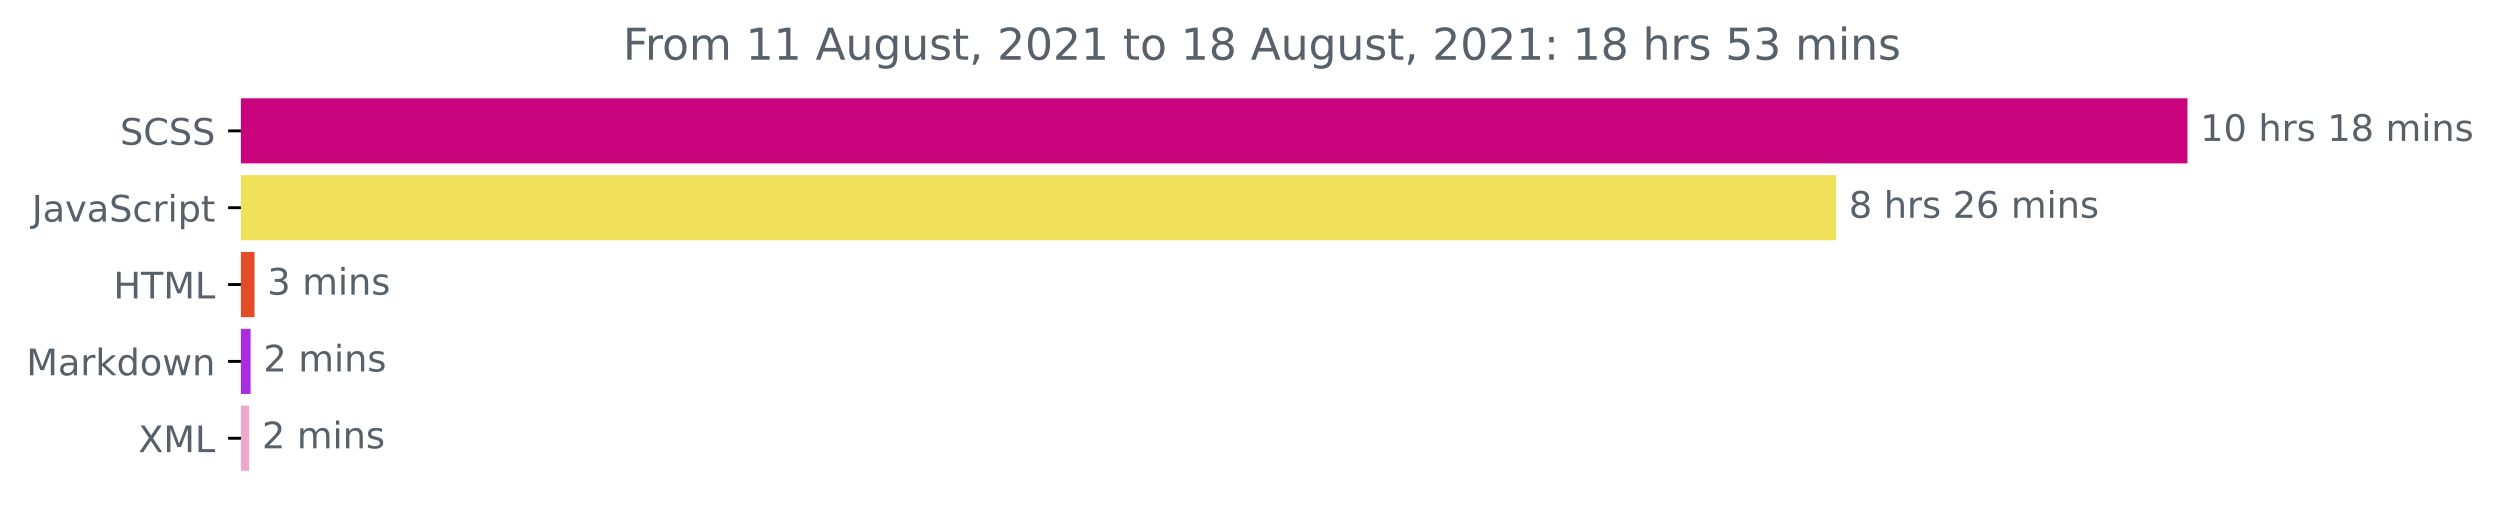
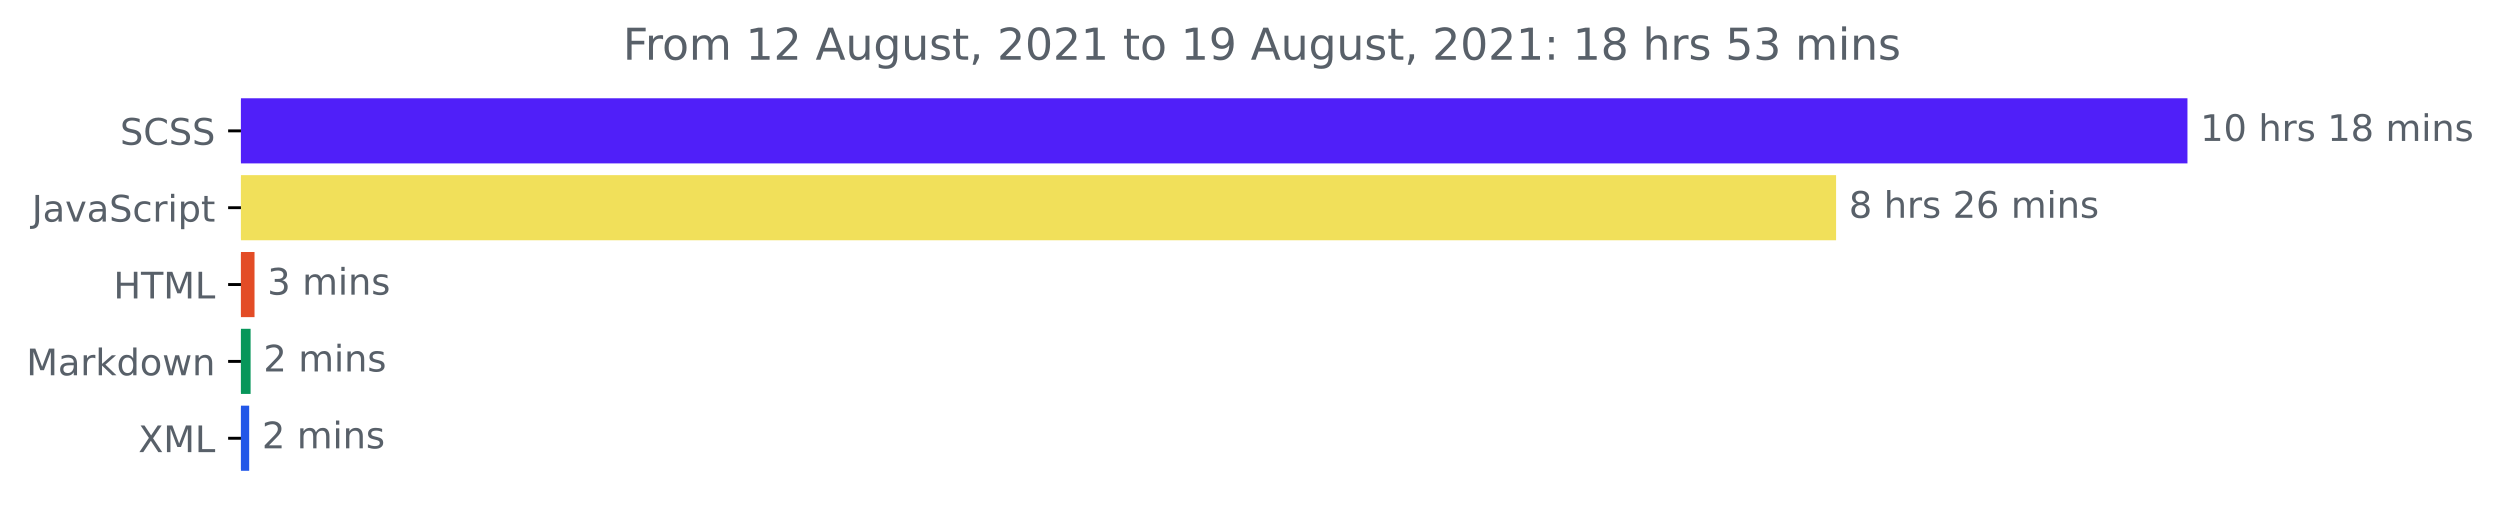
<svg xmlns="http://www.w3.org/2000/svg" xmlns:xlink="http://www.w3.org/1999/xlink" height="140.398pt" version="1.1" viewBox="0 0 683.177 140.398" width="683.177pt">
  <defs>
    <style type="text/css">*{stroke-linecap:butt;stroke-linejoin:round;}</style>
  </defs>
  <g id="figure_1">
    <g id="patch_1">
      <path d="M 0 140.398  L 683.177 140.398  L 683.177 0  L 0 0  z " style="fill:none;" />
    </g>
    <g id="axes_1">
      <g id="patch_2">
-         <path clip-path="url(#pcda0c8adaf)" d="M 65.841 27.358  L 597.269 27.358  L 597.269 44.158  L 65.841 44.158  z " style="fill:#c9047c;stroke:#c9047c;stroke-linejoin:miter;" />
+         <path clip-path="url(#pb30d127c58)" d="M 65.841 27.358  L 597.269 27.358  L 597.269 44.158  L 65.841 44.158  z " style="fill:#501ff9;stroke:#501ff9;stroke-linejoin:miter;" />
      </g>
      <g id="patch_3">
-         <path clip-path="url(#pcda0c8adaf)" d="M 65.841 48.358  L 501.248 48.358  L 501.248 65.158  L 65.841 65.158  z " style="fill:#f1e05a;stroke:#f1e05a;stroke-linejoin:miter;" />
+         <path clip-path="url(#pb30d127c58)" d="M 65.841 48.358  L 501.248 48.358  L 501.248 65.158  L 65.841 65.158  z " style="fill:#f1e05a;stroke:#f1e05a;stroke-linejoin:miter;" />
      </g>
      <g id="patch_4">
-         <path clip-path="url(#pcda0c8adaf)" d="M 65.841 69.358  L 69.054 69.358  L 69.054 86.158  L 65.841 86.158  z " style="fill:#e34c26;stroke:#e34c26;stroke-linejoin:miter;" />
+         <path clip-path="url(#pb30d127c58)" d="M 65.841 69.358  L 69.054 69.358  L 69.054 86.158  L 65.841 86.158  z " style="fill:#e34c26;stroke:#e34c26;stroke-linejoin:miter;" />
      </g>
      <g id="patch_5">
-         <path clip-path="url(#pcda0c8adaf)" d="M 65.841 90.358  L 67.983 90.358  L 67.983 107.158  L 65.841 107.158  z " style="fill:#ab2ce0;stroke:#ab2ce0;stroke-linejoin:miter;" />
+         <path clip-path="url(#pb30d127c58)" d="M 65.841 90.358  L 67.983 90.358  L 67.983 107.158  L 65.841 107.158  z " style="fill:#07965a;stroke:#07965a;stroke-linejoin:miter;" />
      </g>
      <g id="patch_6">
-         <path clip-path="url(#pcda0c8adaf)" d="M 65.841 111.358  L 67.594 111.358  L 67.594 128.158  L 65.841 128.158  z " style="fill:#efa7cc;stroke:#efa7cc;stroke-linejoin:miter;" />
+         <path clip-path="url(#pb30d127c58)" d="M 65.841 111.358  L 67.594 111.358  L 67.594 128.158  L 65.841 128.158  z " style="fill:#2257e8;stroke:#2257e8;stroke-linejoin:miter;" />
      </g>
      <g id="matplotlib.axis_1" />
      <g id="matplotlib.axis_2">
        <g id="ytick_1">
          <g id="line2d_1">
            <defs>
-               <path d="M 0 0  L -3.5 0  " id="mab53a4dc53" style="stroke:#000000;stroke-width:0.8;" />
+               <path d="M 0 0  L -3.5 0  " id="m5106d3257e" style="stroke:#000000;stroke-width:0.8;" />
            </defs>
            <g>
-               <use style="stroke:#000000;stroke-width:0.8;" x="65.841" xlink:href="#mab53a4dc53" y="35.758" />
+               <use style="stroke:#000000;stroke-width:0.8;" x="65.841" xlink:href="#m5106d3257e" y="35.758" />
            </g>
          </g>
          <g id="text_1">
            <g style="fill:#586069;" transform="translate(32.8125 39.55734)scale(0.1 -0.1)">
              <defs>
                <path d="M 3425 4513  L 3425 3897  Q 3066 4069 2747 4153  Q 2428 4238 2131 4238  Q 1616 4238 1336 4038  Q 1056 3838 1056 3469  Q 1056 3159 1242 3001  Q 1428 2844 1947 2747  L 2328 2669  Q 3034 2534 3370 2195  Q 3706 1856 3706 1288  Q 3706 609 3251 259  Q 2797 -91 1919 -91  Q 1588 -91 1214 -16  Q 841 59 441 206  L 441 856  Q 825 641 1194 531  Q 1563 422 1919 422  Q 2459 422 2753 634  Q 3047 847 3047 1241  Q 3047 1584 2836 1778  Q 2625 1972 2144 2069  L 1759 2144  Q 1053 2284 737 2584  Q 422 2884 422 3419  Q 422 4038 858 4394  Q 1294 4750 2059 4750  Q 2388 4750 2728 4690  Q 3069 4631 3425 4513  z " id="DejaVuSans-53" transform="scale(0.015625)" />
                <path d="M 4122 4306  L 4122 3641  Q 3803 3938 3442 4084  Q 3081 4231 2675 4231  Q 1875 4231 1450 3742  Q 1025 3253 1025 2328  Q 1025 1406 1450 917  Q 1875 428 2675 428  Q 3081 428 3442 575  Q 3803 722 4122 1019  L 4122 359  Q 3791 134 3420 21  Q 3050 -91 2638 -91  Q 1578 -91 968 557  Q 359 1206 359 2328  Q 359 3453 968 4101  Q 1578 4750 2638 4750  Q 3056 4750 3426 4639  Q 3797 4528 4122 4306  z " id="DejaVuSans-43" transform="scale(0.015625)" />
              </defs>
              <use xlink:href="#DejaVuSans-53" />
              <use x="63.477" xlink:href="#DejaVuSans-43" />
              <use x="133.301" xlink:href="#DejaVuSans-53" />
              <use x="196.777" xlink:href="#DejaVuSans-53" />
            </g>
          </g>
        </g>
        <g id="ytick_2">
          <g id="line2d_2">
            <g>
-               <use style="stroke:#000000;stroke-width:0.8;" x="65.841" xlink:href="#mab53a4dc53" y="56.758" />
+               <use style="stroke:#000000;stroke-width:0.8;" x="65.841" xlink:href="#m5106d3257e" y="56.758" />
            </g>
          </g>
          <g id="text_2">
            <g style="fill:#586069;" transform="translate(8.710938 60.55734)scale(0.1 -0.1)">
              <defs>
                <path d="M 628 4666  L 1259 4666  L 1259 325  Q 1259 -519 939 -900  Q 619 -1281 -91 -1281  L -331 -1281  L -331 -750  L -134 -750  Q 284 -750 456 -515  Q 628 -281 628 325  L 628 4666  z " id="DejaVuSans-4a" transform="scale(0.015625)" />
                <path d="M 2194 1759  Q 1497 1759 1228 1600  Q 959 1441 959 1056  Q 959 750 1161 570  Q 1363 391 1709 391  Q 2188 391 2477 730  Q 2766 1069 2766 1631  L 2766 1759  L 2194 1759  z M 3341 1997  L 3341 0  L 2766 0  L 2766 531  Q 2569 213 2275 61  Q 1981 -91 1556 -91  Q 1019 -91 701 211  Q 384 513 384 1019  Q 384 1609 779 1909  Q 1175 2209 1959 2209  L 2766 2209  L 2766 2266  Q 2766 2663 2505 2880  Q 2244 3097 1772 3097  Q 1472 3097 1187 3025  Q 903 2953 641 2809  L 641 3341  Q 956 3463 1253 3523  Q 1550 3584 1831 3584  Q 2591 3584 2966 3190  Q 3341 2797 3341 1997  z " id="DejaVuSans-61" transform="scale(0.015625)" />
                <path d="M 191 3500  L 800 3500  L 1894 563  L 2988 3500  L 3597 3500  L 2284 0  L 1503 0  L 191 3500  z " id="DejaVuSans-76" transform="scale(0.015625)" />
                <path d="M 3122 3366  L 3122 2828  Q 2878 2963 2633 3030  Q 2388 3097 2138 3097  Q 1578 3097 1268 2742  Q 959 2388 959 1747  Q 959 1106 1268 751  Q 1578 397 2138 397  Q 2388 397 2633 464  Q 2878 531 3122 666  L 3122 134  Q 2881 22 2623 -34  Q 2366 -91 2075 -91  Q 1284 -91 818 406  Q 353 903 353 1747  Q 353 2603 823 3093  Q 1294 3584 2113 3584  Q 2378 3584 2631 3529  Q 2884 3475 3122 3366  z " id="DejaVuSans-63" transform="scale(0.015625)" />
                <path d="M 2631 2963  Q 2534 3019 2420 3045  Q 2306 3072 2169 3072  Q 1681 3072 1420 2755  Q 1159 2438 1159 1844  L 1159 0  L 581 0  L 581 3500  L 1159 3500  L 1159 2956  Q 1341 3275 1631 3429  Q 1922 3584 2338 3584  Q 2397 3584 2469 3576  Q 2541 3569 2628 3553  L 2631 2963  z " id="DejaVuSans-72" transform="scale(0.015625)" />
                <path d="M 603 3500  L 1178 3500  L 1178 0  L 603 0  L 603 3500  z M 603 4863  L 1178 4863  L 1178 4134  L 603 4134  L 603 4863  z " id="DejaVuSans-69" transform="scale(0.015625)" />
                <path d="M 1159 525  L 1159 -1331  L 581 -1331  L 581 3500  L 1159 3500  L 1159 2969  Q 1341 3281 1617 3432  Q 1894 3584 2278 3584  Q 2916 3584 3314 3078  Q 3713 2572 3713 1747  Q 3713 922 3314 415  Q 2916 -91 2278 -91  Q 1894 -91 1617 61  Q 1341 213 1159 525  z M 3116 1747  Q 3116 2381 2855 2742  Q 2594 3103 2138 3103  Q 1681 3103 1420 2742  Q 1159 2381 1159 1747  Q 1159 1113 1420 752  Q 1681 391 2138 391  Q 2594 391 2855 752  Q 3116 1113 3116 1747  z " id="DejaVuSans-70" transform="scale(0.015625)" />
                <path d="M 1172 4494  L 1172 3500  L 2356 3500  L 2356 3053  L 1172 3053  L 1172 1153  Q 1172 725 1289 603  Q 1406 481 1766 481  L 2356 481  L 2356 0  L 1766 0  Q 1100 0 847 248  Q 594 497 594 1153  L 594 3053  L 172 3053  L 172 3500  L 594 3500  L 594 4494  L 1172 4494  z " id="DejaVuSans-74" transform="scale(0.015625)" />
              </defs>
              <use xlink:href="#DejaVuSans-4a" />
              <use x="29.492" xlink:href="#DejaVuSans-61" />
              <use x="90.771" xlink:href="#DejaVuSans-76" />
              <use x="149.951" xlink:href="#DejaVuSans-61" />
              <use x="211.23" xlink:href="#DejaVuSans-53" />
              <use x="274.707" xlink:href="#DejaVuSans-63" />
              <use x="329.688" xlink:href="#DejaVuSans-72" />
              <use x="370.801" xlink:href="#DejaVuSans-69" />
              <use x="398.584" xlink:href="#DejaVuSans-70" />
              <use x="462.061" xlink:href="#DejaVuSans-74" />
            </g>
          </g>
        </g>
        <g id="ytick_3">
          <g id="line2d_3">
            <g>
-               <use style="stroke:#000000;stroke-width:0.8;" x="65.841" xlink:href="#mab53a4dc53" y="77.758" />
+               <use style="stroke:#000000;stroke-width:0.8;" x="65.841" xlink:href="#m5106d3257e" y="77.758" />
            </g>
          </g>
          <g id="text_3">
            <g style="fill:#586069;" transform="translate(31.0125 81.55734)scale(0.1 -0.1)">
              <defs>
                <path d="M 628 4666  L 1259 4666  L 1259 2753  L 3553 2753  L 3553 4666  L 4184 4666  L 4184 0  L 3553 0  L 3553 2222  L 1259 2222  L 1259 0  L 628 0  L 628 4666  z " id="DejaVuSans-48" transform="scale(0.015625)" />
                <path d="M -19 4666  L 3928 4666  L 3928 4134  L 2272 4134  L 2272 0  L 1638 0  L 1638 4134  L -19 4134  L -19 4666  z " id="DejaVuSans-54" transform="scale(0.015625)" />
                <path d="M 628 4666  L 1569 4666  L 2759 1491  L 3956 4666  L 4897 4666  L 4897 0  L 4281 0  L 4281 4097  L 3078 897  L 2444 897  L 1241 4097  L 1241 0  L 628 0  L 628 4666  z " id="DejaVuSans-4d" transform="scale(0.015625)" />
                <path d="M 628 4666  L 1259 4666  L 1259 531  L 3531 531  L 3531 0  L 628 0  L 628 4666  z " id="DejaVuSans-4c" transform="scale(0.015625)" />
              </defs>
              <use xlink:href="#DejaVuSans-48" />
              <use x="75.195" xlink:href="#DejaVuSans-54" />
              <use x="136.279" xlink:href="#DejaVuSans-4d" />
              <use x="222.559" xlink:href="#DejaVuSans-4c" />
            </g>
          </g>
        </g>
        <g id="ytick_4">
          <g id="line2d_4">
            <g>
-               <use style="stroke:#000000;stroke-width:0.8;" x="65.841" xlink:href="#mab53a4dc53" y="98.758" />
+               <use style="stroke:#000000;stroke-width:0.8;" x="65.841" xlink:href="#m5106d3257e" y="98.758" />
            </g>
          </g>
          <g id="text_4">
            <g style="fill:#586069;" transform="translate(7.2 102.5573)scale(0.1 -0.1)">
              <defs>
                <path d="M 581 4863  L 1159 4863  L 1159 1991  L 2875 3500  L 3609 3500  L 1753 1863  L 3688 0  L 2938 0  L 1159 1709  L 1159 0  L 581 0  L 581 4863  z " id="DejaVuSans-6b" transform="scale(0.015625)" />
                <path d="M 2906 2969  L 2906 4863  L 3481 4863  L 3481 0  L 2906 0  L 2906 525  Q 2725 213 2448 61  Q 2172 -91 1784 -91  Q 1150 -91 751 415  Q 353 922 353 1747  Q 353 2572 751 3078  Q 1150 3584 1784 3584  Q 2172 3584 2448 3432  Q 2725 3281 2906 2969  z M 947 1747  Q 947 1113 1208 752  Q 1469 391 1925 391  Q 2381 391 2643 752  Q 2906 1113 2906 1747  Q 2906 2381 2643 2742  Q 2381 3103 1925 3103  Q 1469 3103 1208 2742  Q 947 2381 947 1747  z " id="DejaVuSans-64" transform="scale(0.015625)" />
                <path d="M 1959 3097  Q 1497 3097 1228 2736  Q 959 2375 959 1747  Q 959 1119 1226 758  Q 1494 397 1959 397  Q 2419 397 2687 759  Q 2956 1122 2956 1747  Q 2956 2369 2687 2733  Q 2419 3097 1959 3097  z M 1959 3584  Q 2709 3584 3137 3096  Q 3566 2609 3566 1747  Q 3566 888 3137 398  Q 2709 -91 1959 -91  Q 1206 -91 779 398  Q 353 888 353 1747  Q 353 2609 779 3096  Q 1206 3584 1959 3584  z " id="DejaVuSans-6f" transform="scale(0.015625)" />
                <path d="M 269 3500  L 844 3500  L 1563 769  L 2278 3500  L 2956 3500  L 3675 769  L 4391 3500  L 4966 3500  L 4050 0  L 3372 0  L 2619 2869  L 1863 0  L 1184 0  L 269 3500  z " id="DejaVuSans-77" transform="scale(0.015625)" />
                <path d="M 3513 2113  L 3513 0  L 2938 0  L 2938 2094  Q 2938 2591 2744 2837  Q 2550 3084 2163 3084  Q 1697 3084 1428 2787  Q 1159 2491 1159 1978  L 1159 0  L 581 0  L 581 3500  L 1159 3500  L 1159 2956  Q 1366 3272 1645 3428  Q 1925 3584 2291 3584  Q 2894 3584 3203 3211  Q 3513 2838 3513 2113  z " id="DejaVuSans-6e" transform="scale(0.015625)" />
              </defs>
              <use xlink:href="#DejaVuSans-4d" />
              <use x="86.279" xlink:href="#DejaVuSans-61" />
              <use x="147.559" xlink:href="#DejaVuSans-72" />
              <use x="188.672" xlink:href="#DejaVuSans-6b" />
              <use x="246.582" xlink:href="#DejaVuSans-64" />
              <use x="310.059" xlink:href="#DejaVuSans-6f" />
              <use x="371.24" xlink:href="#DejaVuSans-77" />
              <use x="453.027" xlink:href="#DejaVuSans-6e" />
            </g>
          </g>
        </g>
        <g id="ytick_5">
          <g id="line2d_5">
            <g>
-               <use style="stroke:#000000;stroke-width:0.8;" x="65.841" xlink:href="#mab53a4dc53" y="119.758" />
+               <use style="stroke:#000000;stroke-width:0.8;" x="65.841" xlink:href="#m5106d3257e" y="119.758" />
            </g>
          </g>
          <g id="text_5">
            <g style="fill:#586069;" transform="translate(37.79062 123.5573)scale(0.1 -0.1)">
              <defs>
                <path d="M 403 4666  L 1081 4666  L 2241 2931  L 3406 4666  L 4084 4666  L 2584 2425  L 4184 0  L 3506 0  L 2194 1984  L 872 0  L 191 0  L 1856 2491  L 403 4666  z " id="DejaVuSans-58" transform="scale(0.015625)" />
              </defs>
              <use xlink:href="#DejaVuSans-58" />
              <use x="68.506" xlink:href="#DejaVuSans-4d" />
              <use x="154.785" xlink:href="#DejaVuSans-4c" />
            </g>
          </g>
        </g>
      </g>
      <g id="text_6">
        <g style="fill:#586069;" transform="translate(601.2692 38.5175)scale(0.1 -0.1)">
          <defs>
            <path d="M 794 531  L 1825 531  L 1825 4091  L 703 3866  L 703 4441  L 1819 4666  L 2450 4666  L 2450 531  L 3481 531  L 3481 0  L 794 0  L 794 531  z " id="DejaVuSans-31" transform="scale(0.015625)" />
            <path d="M 2034 4250  Q 1547 4250 1301 3770  Q 1056 3291 1056 2328  Q 1056 1369 1301 889  Q 1547 409 2034 409  Q 2525 409 2770 889  Q 3016 1369 3016 2328  Q 3016 3291 2770 3770  Q 2525 4250 2034 4250  z M 2034 4750  Q 2819 4750 3233 4129  Q 3647 3509 3647 2328  Q 3647 1150 3233 529  Q 2819 -91 2034 -91  Q 1250 -91 836 529  Q 422 1150 422 2328  Q 422 3509 836 4129  Q 1250 4750 2034 4750  z " id="DejaVuSans-30" transform="scale(0.015625)" />
            <path id="DejaVuSans-20" transform="scale(0.015625)" />
            <path d="M 3513 2113  L 3513 0  L 2938 0  L 2938 2094  Q 2938 2591 2744 2837  Q 2550 3084 2163 3084  Q 1697 3084 1428 2787  Q 1159 2491 1159 1978  L 1159 0  L 581 0  L 581 4863  L 1159 4863  L 1159 2956  Q 1366 3272 1645 3428  Q 1925 3584 2291 3584  Q 2894 3584 3203 3211  Q 3513 2838 3513 2113  z " id="DejaVuSans-68" transform="scale(0.015625)" />
            <path d="M 2834 3397  L 2834 2853  Q 2591 2978 2328 3040  Q 2066 3103 1784 3103  Q 1356 3103 1142 2972  Q 928 2841 928 2578  Q 928 2378 1081 2264  Q 1234 2150 1697 2047  L 1894 2003  Q 2506 1872 2764 1633  Q 3022 1394 3022 966  Q 3022 478 2636 193  Q 2250 -91 1575 -91  Q 1294 -91 989 -36  Q 684 19 347 128  L 347 722  Q 666 556 975 473  Q 1284 391 1588 391  Q 1994 391 2212 530  Q 2431 669 2431 922  Q 2431 1156 2273 1281  Q 2116 1406 1581 1522  L 1381 1569  Q 847 1681 609 1914  Q 372 2147 372 2553  Q 372 3047 722 3315  Q 1072 3584 1716 3584  Q 2034 3584 2315 3537  Q 2597 3491 2834 3397  z " id="DejaVuSans-73" transform="scale(0.015625)" />
            <path d="M 2034 2216  Q 1584 2216 1326 1975  Q 1069 1734 1069 1313  Q 1069 891 1326 650  Q 1584 409 2034 409  Q 2484 409 2743 651  Q 3003 894 3003 1313  Q 3003 1734 2745 1975  Q 2488 2216 2034 2216  z M 1403 2484  Q 997 2584 770 2862  Q 544 3141 544 3541  Q 544 4100 942 4425  Q 1341 4750 2034 4750  Q 2731 4750 3128 4425  Q 3525 4100 3525 3541  Q 3525 3141 3298 2862  Q 3072 2584 2669 2484  Q 3125 2378 3379 2068  Q 3634 1759 3634 1313  Q 3634 634 3220 271  Q 2806 -91 2034 -91  Q 1263 -91 848 271  Q 434 634 434 1313  Q 434 1759 690 2068  Q 947 2378 1403 2484  z M 1172 3481  Q 1172 3119 1398 2916  Q 1625 2713 2034 2713  Q 2441 2713 2670 2916  Q 2900 3119 2900 3481  Q 2900 3844 2670 4047  Q 2441 4250 2034 4250  Q 1625 4250 1398 4047  Q 1172 3844 1172 3481  z " id="DejaVuSans-38" transform="scale(0.015625)" />
            <path d="M 3328 2828  Q 3544 3216 3844 3400  Q 4144 3584 4550 3584  Q 5097 3584 5394 3201  Q 5691 2819 5691 2113  L 5691 0  L 5113 0  L 5113 2094  Q 5113 2597 4934 2840  Q 4756 3084 4391 3084  Q 3944 3084 3684 2787  Q 3425 2491 3425 1978  L 3425 0  L 2847 0  L 2847 2094  Q 2847 2600 2669 2842  Q 2491 3084 2119 3084  Q 1678 3084 1418 2786  Q 1159 2488 1159 1978  L 1159 0  L 581 0  L 581 3500  L 1159 3500  L 1159 2956  Q 1356 3278 1631 3431  Q 1906 3584 2284 3584  Q 2666 3584 2933 3390  Q 3200 3197 3328 2828  z " id="DejaVuSans-6d" transform="scale(0.015625)" />
          </defs>
          <use xlink:href="#DejaVuSans-31" />
          <use x="63.623" xlink:href="#DejaVuSans-30" />
          <use x="127.246" xlink:href="#DejaVuSans-20" />
          <use x="159.033" xlink:href="#DejaVuSans-68" />
          <use x="222.412" xlink:href="#DejaVuSans-72" />
          <use x="263.525" xlink:href="#DejaVuSans-73" />
          <use x="315.625" xlink:href="#DejaVuSans-20" />
          <use x="347.412" xlink:href="#DejaVuSans-31" />
          <use x="411.035" xlink:href="#DejaVuSans-38" />
          <use x="474.658" xlink:href="#DejaVuSans-20" />
          <use x="506.445" xlink:href="#DejaVuSans-6d" />
          <use x="603.857" xlink:href="#DejaVuSans-69" />
          <use x="631.641" xlink:href="#DejaVuSans-6e" />
          <use x="695.02" xlink:href="#DejaVuSans-73" />
        </g>
      </g>
      <g id="text_7">
        <g style="fill:#586069;" transform="translate(505.2478 59.5175)scale(0.1 -0.1)">
          <defs>
            <path d="M 1228 531  L 3431 531  L 3431 0  L 469 0  L 469 531  Q 828 903 1448 1529  Q 2069 2156 2228 2338  Q 2531 2678 2651 2914  Q 2772 3150 2772 3378  Q 2772 3750 2511 3984  Q 2250 4219 1831 4219  Q 1534 4219 1204 4116  Q 875 4013 500 3803  L 500 4441  Q 881 4594 1212 4672  Q 1544 4750 1819 4750  Q 2544 4750 2975 4387  Q 3406 4025 3406 3419  Q 3406 3131 3298 2873  Q 3191 2616 2906 2266  Q 2828 2175 2409 1742  Q 1991 1309 1228 531  z " id="DejaVuSans-32" transform="scale(0.015625)" />
            <path d="M 2113 2584  Q 1688 2584 1439 2293  Q 1191 2003 1191 1497  Q 1191 994 1439 701  Q 1688 409 2113 409  Q 2538 409 2786 701  Q 3034 994 3034 1497  Q 3034 2003 2786 2293  Q 2538 2584 2113 2584  z M 3366 4563  L 3366 3988  Q 3128 4100 2886 4159  Q 2644 4219 2406 4219  Q 1781 4219 1451 3797  Q 1122 3375 1075 2522  Q 1259 2794 1537 2939  Q 1816 3084 2150 3084  Q 2853 3084 3261 2657  Q 3669 2231 3669 1497  Q 3669 778 3244 343  Q 2819 -91 2113 -91  Q 1303 -91 875 529  Q 447 1150 447 2328  Q 447 3434 972 4092  Q 1497 4750 2381 4750  Q 2619 4750 2861 4703  Q 3103 4656 3366 4563  z " id="DejaVuSans-36" transform="scale(0.015625)" />
          </defs>
          <use xlink:href="#DejaVuSans-38" />
          <use x="63.623" xlink:href="#DejaVuSans-20" />
          <use x="95.41" xlink:href="#DejaVuSans-68" />
          <use x="158.789" xlink:href="#DejaVuSans-72" />
          <use x="199.902" xlink:href="#DejaVuSans-73" />
          <use x="252.002" xlink:href="#DejaVuSans-20" />
          <use x="283.789" xlink:href="#DejaVuSans-32" />
          <use x="347.412" xlink:href="#DejaVuSans-36" />
          <use x="411.035" xlink:href="#DejaVuSans-20" />
          <use x="442.822" xlink:href="#DejaVuSans-6d" />
          <use x="540.234" xlink:href="#DejaVuSans-69" />
          <use x="568.018" xlink:href="#DejaVuSans-6e" />
          <use x="631.396" xlink:href="#DejaVuSans-73" />
        </g>
      </g>
      <g id="text_8">
        <g style="fill:#586069;" transform="translate(73.05432 80.5175)scale(0.1 -0.1)">
          <defs>
            <path d="M 2597 2516  Q 3050 2419 3304 2112  Q 3559 1806 3559 1356  Q 3559 666 3084 287  Q 2609 -91 1734 -91  Q 1441 -91 1130 -33  Q 819 25 488 141  L 488 750  Q 750 597 1062 519  Q 1375 441 1716 441  Q 2309 441 2620 675  Q 2931 909 2931 1356  Q 2931 1769 2642 2001  Q 2353 2234 1838 2234  L 1294 2234  L 1294 2753  L 1863 2753  Q 2328 2753 2575 2939  Q 2822 3125 2822 3475  Q 2822 3834 2567 4026  Q 2313 4219 1838 4219  Q 1578 4219 1281 4162  Q 984 4106 628 3988  L 628 4550  Q 988 4650 1302 4700  Q 1616 4750 1894 4750  Q 2613 4750 3031 4423  Q 3450 4097 3450 3541  Q 3450 3153 3228 2886  Q 3006 2619 2597 2516  z " id="DejaVuSans-33" transform="scale(0.015625)" />
          </defs>
          <use xlink:href="#DejaVuSans-33" />
          <use x="63.623" xlink:href="#DejaVuSans-20" />
          <use x="95.41" xlink:href="#DejaVuSans-6d" />
          <use x="192.822" xlink:href="#DejaVuSans-69" />
          <use x="220.605" xlink:href="#DejaVuSans-6e" />
          <use x="283.984" xlink:href="#DejaVuSans-73" />
        </g>
      </g>
      <g id="text_9">
        <g style="fill:#586069;" transform="translate(71.98309 101.5175)scale(0.1 -0.1)">
          <use xlink:href="#DejaVuSans-32" />
          <use x="63.623" xlink:href="#DejaVuSans-20" />
          <use x="95.41" xlink:href="#DejaVuSans-6d" />
          <use x="192.822" xlink:href="#DejaVuSans-69" />
          <use x="220.605" xlink:href="#DejaVuSans-6e" />
          <use x="283.984" xlink:href="#DejaVuSans-73" />
        </g>
      </g>
      <g id="text_10">
        <g style="fill:#586069;" transform="translate(71.59355 122.5175)scale(0.1 -0.1)">
          <use xlink:href="#DejaVuSans-32" />
          <use x="63.623" xlink:href="#DejaVuSans-20" />
          <use x="95.41" xlink:href="#DejaVuSans-6d" />
          <use x="192.822" xlink:href="#DejaVuSans-69" />
          <use x="220.605" xlink:href="#DejaVuSans-6e" />
          <use x="283.984" xlink:href="#DejaVuSans-73" />
        </g>
      </g>
      <g id="text_11">
        <g style="fill:#586069;" transform="translate(170.2369 16.31812)scale(0.12 -0.12)">
          <defs>
            <path d="M 628 4666  L 3309 4666  L 3309 4134  L 1259 4134  L 1259 2759  L 3109 2759  L 3109 2228  L 1259 2228  L 1259 0  L 628 0  L 628 4666  z " id="DejaVuSans-46" transform="scale(0.015625)" />
            <path d="M 2188 4044  L 1331 1722  L 3047 1722  L 2188 4044  z M 1831 4666  L 2547 4666  L 4325 0  L 3669 0  L 3244 1197  L 1141 1197  L 716 0  L 50 0  L 1831 4666  z " id="DejaVuSans-41" transform="scale(0.015625)" />
            <path d="M 544 1381  L 544 3500  L 1119 3500  L 1119 1403  Q 1119 906 1312 657  Q 1506 409 1894 409  Q 2359 409 2629 706  Q 2900 1003 2900 1516  L 2900 3500  L 3475 3500  L 3475 0  L 2900 0  L 2900 538  Q 2691 219 2414 64  Q 2138 -91 1772 -91  Q 1169 -91 856 284  Q 544 659 544 1381  z M 1991 3584  L 1991 3584  z " id="DejaVuSans-75" transform="scale(0.015625)" />
            <path d="M 2906 1791  Q 2906 2416 2648 2759  Q 2391 3103 1925 3103  Q 1463 3103 1205 2759  Q 947 2416 947 1791  Q 947 1169 1205 825  Q 1463 481 1925 481  Q 2391 481 2648 825  Q 2906 1169 2906 1791  z M 3481 434  Q 3481 -459 3084 -895  Q 2688 -1331 1869 -1331  Q 1566 -1331 1297 -1286  Q 1028 -1241 775 -1147  L 775 -588  Q 1028 -725 1275 -790  Q 1522 -856 1778 -856  Q 2344 -856 2625 -561  Q 2906 -266 2906 331  L 2906 616  Q 2728 306 2450 153  Q 2172 0 1784 0  Q 1141 0 747 490  Q 353 981 353 1791  Q 353 2603 747 3093  Q 1141 3584 1784 3584  Q 2172 3584 2450 3431  Q 2728 3278 2906 2969  L 2906 3500  L 3481 3500  L 3481 434  z " id="DejaVuSans-67" transform="scale(0.015625)" />
            <path d="M 750 794  L 1409 794  L 1409 256  L 897 -744  L 494 -744  L 750 256  L 750 794  z " id="DejaVuSans-2c" transform="scale(0.015625)" />
+             <path d="M 703 97  L 703 672  Q 941 559 1184 500  Q 1428 441 1663 441  Q 2288 441 2617 861  Q 2947 1281 2994 2138  Q 2813 1869 2534 1725  Q 2256 1581 1919 1581  Q 1219 1581 811 2004  Q 403 2428 403 3163  Q 403 3881 828 4315  Q 1253 4750 1959 4750  Q 2769 4750 3195 4129  Q 3622 3509 3622 2328  Q 3622 1225 3098 567  Q 2575 -91 1691 -91  Q 1453 -91 1209 -44  Q 966 3 703 97  z M 1959 2075  Q 2384 2075 2632 2365  Q 2881 2656 2881 3163  Q 2881 3666 2632 3958  Q 2384 4250 1959 4250  Q 1534 4250 1286 3958  Q 1038 3666 1038 3163  Q 1038 2656 1286 2365  Q 1534 2075 1959 2075  z " id="DejaVuSans-39" transform="scale(0.015625)" />
            <path d="M 750 794  L 1409 794  L 1409 0  L 750 0  L 750 794  z M 750 3309  L 1409 3309  L 1409 2516  L 750 2516  L 750 3309  z " id="DejaVuSans-3a" transform="scale(0.015625)" />
            <path d="M 691 4666  L 3169 4666  L 3169 4134  L 1269 4134  L 1269 2991  Q 1406 3038 1543 3061  Q 1681 3084 1819 3084  Q 2600 3084 3056 2656  Q 3513 2228 3513 1497  Q 3513 744 3044 326  Q 2575 -91 1722 -91  Q 1428 -91 1123 -41  Q 819 9 494 109  L 494 744  Q 775 591 1075 516  Q 1375 441 1709 441  Q 2250 441 2565 725  Q 2881 1009 2881 1497  Q 2881 1984 2565 2268  Q 2250 2553 1709 2553  Q 1456 2553 1204 2497  Q 953 2441 691 2322  L 691 4666  z " id="DejaVuSans-35" transform="scale(0.015625)" />
          </defs>
          <use xlink:href="#DejaVuSans-46" />
          <use x="50.27" xlink:href="#DejaVuSans-72" />
          <use x="89.133" xlink:href="#DejaVuSans-6f" />
          <use x="150.314" xlink:href="#DejaVuSans-6d" />
          <use x="247.727" xlink:href="#DejaVuSans-20" />
          <use x="279.514" xlink:href="#DejaVuSans-31" />
-           <use x="343.137" xlink:href="#DejaVuSans-31" />
+           <use x="343.137" xlink:href="#DejaVuSans-32" />
          <use x="406.76" xlink:href="#DejaVuSans-20" />
          <use x="438.547" xlink:href="#DejaVuSans-41" />
          <use x="506.955" xlink:href="#DejaVuSans-75" />
          <use x="570.334" xlink:href="#DejaVuSans-67" />
          <use x="633.811" xlink:href="#DejaVuSans-75" />
          <use x="697.189" xlink:href="#DejaVuSans-73" />
          <use x="749.289" xlink:href="#DejaVuSans-74" />
          <use x="788.498" xlink:href="#DejaVuSans-2c" />
          <use x="820.285" xlink:href="#DejaVuSans-20" />
          <use x="852.072" xlink:href="#DejaVuSans-32" />
          <use x="915.695" xlink:href="#DejaVuSans-30" />
          <use x="979.318" xlink:href="#DejaVuSans-32" />
          <use x="1042.941" xlink:href="#DejaVuSans-31" />
          <use x="1106.564" xlink:href="#DejaVuSans-20" />
          <use x="1138.352" xlink:href="#DejaVuSans-74" />
          <use x="1177.561" xlink:href="#DejaVuSans-6f" />
          <use x="1238.742" xlink:href="#DejaVuSans-20" />
          <use x="1270.529" xlink:href="#DejaVuSans-31" />
-           <use x="1334.152" xlink:href="#DejaVuSans-38" />
+           <use x="1334.152" xlink:href="#DejaVuSans-39" />
          <use x="1397.775" xlink:href="#DejaVuSans-20" />
          <use x="1429.562" xlink:href="#DejaVuSans-41" />
          <use x="1497.971" xlink:href="#DejaVuSans-75" />
          <use x="1561.35" xlink:href="#DejaVuSans-67" />
          <use x="1624.826" xlink:href="#DejaVuSans-75" />
          <use x="1688.205" xlink:href="#DejaVuSans-73" />
          <use x="1740.305" xlink:href="#DejaVuSans-74" />
          <use x="1779.514" xlink:href="#DejaVuSans-2c" />
          <use x="1811.301" xlink:href="#DejaVuSans-20" />
          <use x="1843.088" xlink:href="#DejaVuSans-32" />
          <use x="1906.711" xlink:href="#DejaVuSans-30" />
          <use x="1970.334" xlink:href="#DejaVuSans-32" />
          <use x="2033.957" xlink:href="#DejaVuSans-31" />
          <use x="2097.58" xlink:href="#DejaVuSans-3a" />
          <use x="2131.271" xlink:href="#DejaVuSans-20" />
          <use x="2163.059" xlink:href="#DejaVuSans-31" />
          <use x="2226.682" xlink:href="#DejaVuSans-38" />
          <use x="2290.305" xlink:href="#DejaVuSans-20" />
          <use x="2322.092" xlink:href="#DejaVuSans-68" />
          <use x="2385.471" xlink:href="#DejaVuSans-72" />
          <use x="2426.584" xlink:href="#DejaVuSans-73" />
          <use x="2478.684" xlink:href="#DejaVuSans-20" />
          <use x="2510.471" xlink:href="#DejaVuSans-35" />
          <use x="2574.094" xlink:href="#DejaVuSans-33" />
          <use x="2637.717" xlink:href="#DejaVuSans-20" />
          <use x="2669.504" xlink:href="#DejaVuSans-6d" />
          <use x="2766.916" xlink:href="#DejaVuSans-69" />
          <use x="2794.699" xlink:href="#DejaVuSans-6e" />
          <use x="2858.078" xlink:href="#DejaVuSans-73" />
        </g>
      </g>
    </g>
  </g>
  <defs>
-     <clipPath id="pcda0c8adaf">
+     <clipPath id="pb30d127c58">
      <rect height="110.88" width="558" x="65.841" y="22.318" />
    </clipPath>
  </defs>
</svg>
